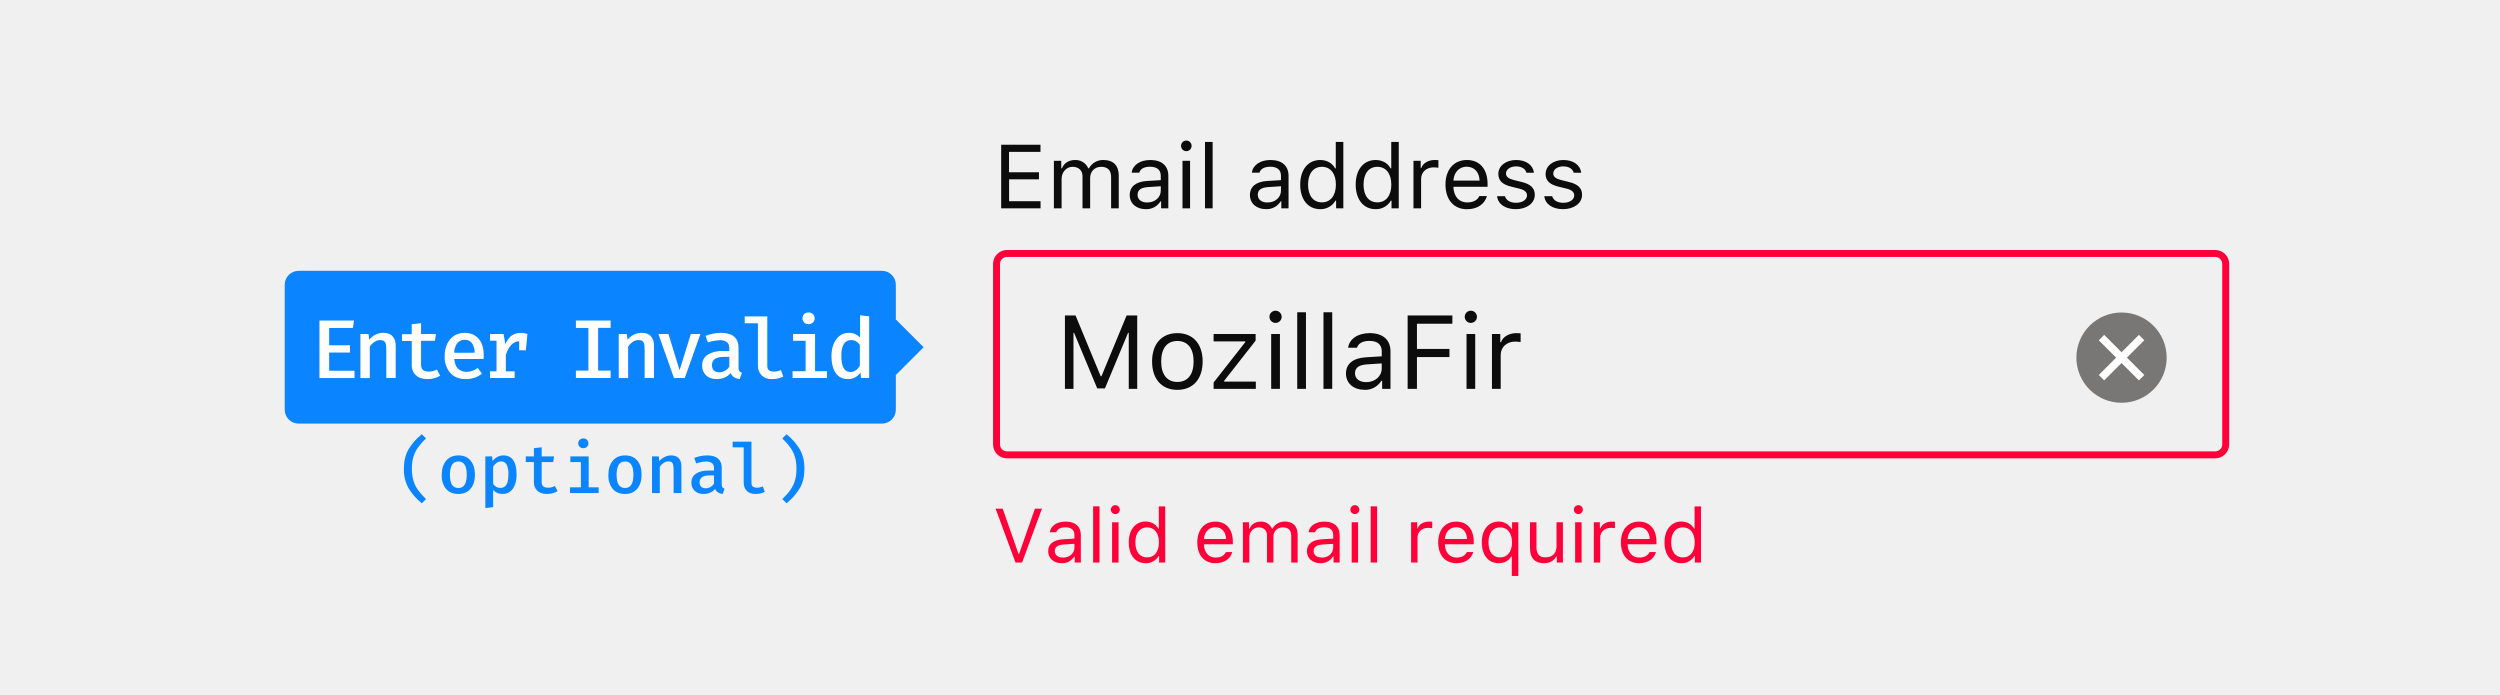
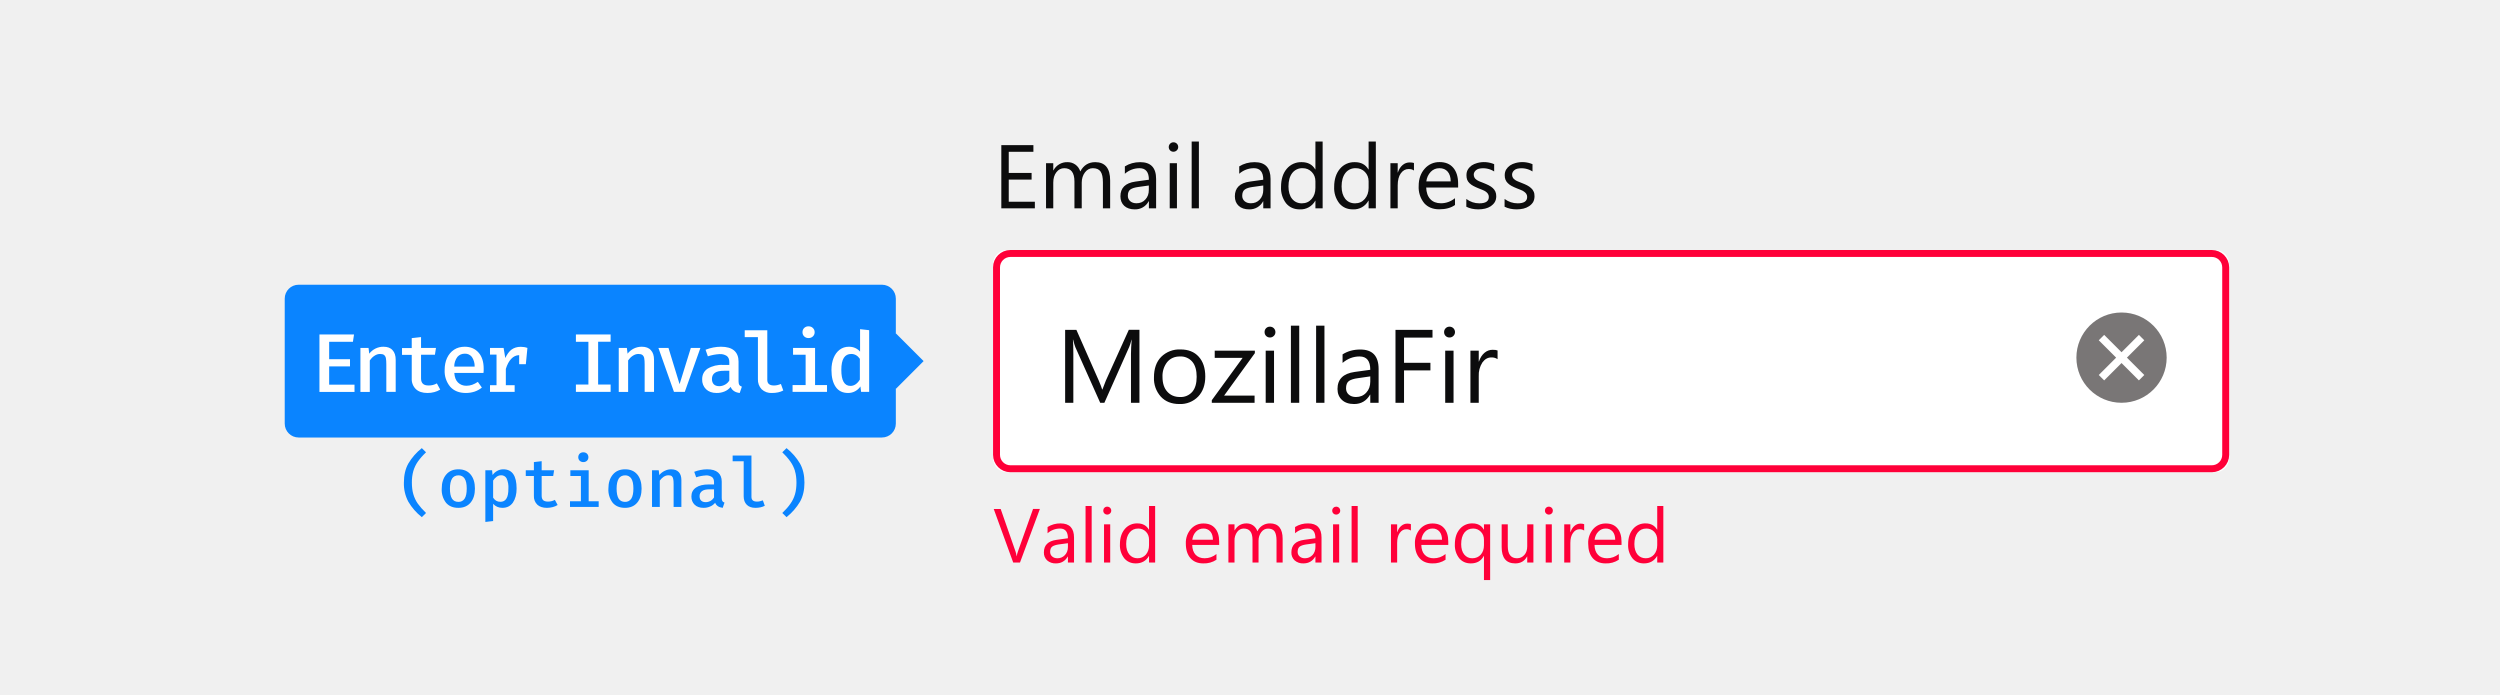
- <svg xmlns="http://www.w3.org/2000/svg" viewBox="0 0 360 100">
+ <svg xmlns="http://www.w3.org/2000/svg" xmlns:xlink="http://www.w3.org/1999/xlink" viewBox="0 0 360 100">
+   <defs>
+     <rect id="a" width="178" height="32" rx="2" />
+   </defs>
  <g fill="none" fill-rule="evenodd">
-     <g transform="translate(143 14)">
-       <g transform="translate(0 22)">
-         <path fill="#FF0039" fill-rule="nonzero" d="M2 1a1 1 0 0 0-1 1v26a1 1 0 0 0 1 1h174a1 1 0 0 0 1-1V2a1 1 0 0 0-1-1H2zm0-1h174a2 2 0 0 1 2 2v26a2 2 0 0 1-2 2H2a2 2 0 0 1-2-2V2C0 .9.9 0 2 0z" />
-         <path fill="#0C0C0D" d="M20.76 20V9.43h-1.53l-3.62 8.75h-.11l-3.62-8.75h-1.53V20h1.23v-8.07h.09l3.33 8h1.11l3.33-8h.1V20h1.22zm5.78.14c-2.25 0-3.64-1.55-3.64-4.09s1.4-4.08 3.64-4.08c2.25 0 3.64 1.54 3.64 4.08s-1.39 4.09-3.64 4.09zm0-1.14c1.5 0 2.34-1.08 2.34-2.95s-.84-2.95-2.34-2.95-2.33 1.08-2.33 2.95.84 2.95 2.33 2.95zm5.22 1h6.08v-1.05h-4.56v-.12l4.53-5.78v-.95h-6.05v1.06h4.55v.12l-4.55 5.8V20zm8.3 0h1.25v-7.9h-1.26V20zm.62-9.5a.88.88 0 0 0 0-1.76.88.88 0 0 0 0 1.76zM43.8 20h1.26V8.97h-1.26V20zm3.78 0h1.26V8.97h-1.26V20zm6.14-.97c1.3 0 2.25-.85 2.25-1.97v-.73l-2.12.14c-1.2.08-1.73.5-1.73 1.29 0 .8.68 1.27 1.6 1.27zm-.24 1.1c-1.53 0-2.66-.9-2.66-2.34 0-1.42 1.04-2.23 2.88-2.34l2.27-.14v-.72c0-.97-.6-1.5-1.78-1.5-.95 0-1.6.35-1.78.98h-1.28c.17-1.27 1.42-2.1 3.1-2.1 1.93 0 3 .98 3 2.62V20h-1.2v-1.16h-.12a2.73 2.73 0 0 1-2.43 1.3zm7.56-.13v-4.58h4.68v-1.17h-4.68v-3.63h5.1V9.43H59.7V20h1.32zm7.14 0h1.25v-7.9h-1.25V20zm.62-9.5a.88.88 0 0 0 0-1.76.88.88 0 0 0 0 1.76zm3.04 9.5h1.26v-4.9c0-1.1.87-1.91 2.07-1.91.25 0 .7.04.8.07V12a5.41 5.41 0 0 0-.62-.03c-1.05 0-1.96.54-2.2 1.3h-.11V12.1h-1.2V20z" />
+     <g transform="translate(143 20)">
+       <g transform="translate(0 16)">
+         <use fill="#FFFFFF" xlink:href="#a" />
+         <rect width="177" height="31" x=".5" y=".5" stroke="#FF0039" rx="2" />
+         <g fill="#0C0C0D" transform="translate(10 10)">
+           <path d="M11.08 12H9.86V4.95c0-.55.04-1.23.1-2.04h-.02c-.12.47-.23.81-.32 1.02L6.03 12h-.6L1.85 3.99c-.1-.24-.2-.6-.32-1.08H1.5c.04.42.06 1.1.06 2.06V12H.38V1.5H2l3.23 7.32c.24.56.4.98.48 1.26h.04c.21-.58.38-1 .5-1.29l3.3-7.3h1.53V12zm5.74.18c-1.1 0-2-.35-2.66-1.06a3.9 3.9 0 0 1-.99-2.78c0-1.26.35-2.25 1.04-2.95A3.71 3.71 0 0 1 17 4.32c1.11 0 1.99.35 2.61 1.04.63.69.95 1.64.95 2.86 0 1.2-.34 2.16-1.02 2.88a3.55 3.55 0 0 1-2.72 1.08zm.09-6.85c-.77 0-1.38.27-1.83.8a3.23 3.23 0 0 0-.68 2.16c0 .9.23 1.6.68 2.1.46.52 1.07.78 1.83.78a2.2 2.2 0 0 0 1.79-.76c.42-.5.62-1.22.62-2.15 0-.93-.2-1.66-.62-2.16a2.19 2.19 0 0 0-1.8-.77zm10.8-.49l-4.44 6.13h4.39V12H21.5v-.37l4.44-6.1h-4.02V4.5h5.78v.34zm2.16-2.24a.76.76 0 0 1-.77-.78.75.75 0 0 1 .78-.78.78.78 0 0 1 .78.78c0 .21-.07.4-.23.55a.77.77 0 0 1-.56.23zm.59 9.4h-1.2V4.5h1.2V12zm3.63 0h-1.2V.9h1.2V12zm3.63 0h-1.2V.9h1.2V12zm7.8 0h-1.2v-1.17h-.03c-.52.9-1.29 1.35-2.3 1.35-.75 0-1.34-.2-1.76-.6-.42-.4-.63-.92-.63-1.57 0-1.4.82-2.22 2.47-2.45l2.25-.31c0-1.28-.51-1.92-1.54-1.92-.9 0-1.72.31-2.45.93V5.03c.74-.47 1.59-.7 2.55-.7 1.76 0 2.64.93 2.64 2.8V12zm-1.2-3.8l-1.8.26c-.56.07-.98.21-1.27.4-.28.2-.42.56-.42 1.06 0 .37.13.67.39.9.26.23.61.35 1.04.35.6 0 1.1-.21 1.48-.63.39-.42.58-.95.58-1.59v-.74zm8.96-5.59h-4.1v3.63h3.8v1.1h-3.8V12h-1.23V1.5h5.33V2.6zm2.45-.01a.76.76 0 0 1-.78-.78c0-.23.08-.41.23-.56a.75.75 0 0 1 .55-.22.78.78 0 0 1 .79.78c0 .21-.08.4-.23.55a.77.77 0 0 1-.56.23zm.58 9.4h-1.2V4.5h1.2V12zm6.34-6.28a1.47 1.47 0 0 0-.9-.25c-.52 0-.94.25-1.29.73a3.35 3.35 0 0 0-.52 1.98V12h-1.2V4.5h1.2v1.55h.03c.18-.53.44-.94.79-1.24.35-.3.74-.44 1.18-.44.31 0 .55.03.71.1v1.25z" />
+         </g>
      </g>
-       <path fill="#0C0C0D" d="M6.84 14.97H2.31v-3.15h4.3v-1.01H2.3V7.87h4.53V6.84H1.17V16h5.67v-1.03zM8.77 16h1.1v-4.24c0-.97.69-1.74 1.58-1.74.86 0 1.43.52 1.43 1.33V16h1.1v-4.4c0-.87.63-1.58 1.58-1.58.96 0 1.44.5 1.44 1.5V16h1.1v-4.73c0-1.43-.79-2.23-2.19-2.23a2.3 2.3 0 0 0-2.1 1.2h-.1a1.98 1.98 0 0 0-1.88-1.2c-.92 0-1.6.43-1.91 1.2h-.1V9.16H8.76V16zm13.42-.84c1.12 0 1.96-.73 1.96-1.71v-.63l-1.84.12c-1.05.07-1.5.43-1.5 1.12 0 .7.59 1.1 1.38 1.1zm-.2.96c-1.33 0-2.31-.79-2.31-2.04 0-1.22.9-1.93 2.5-2.02l1.97-.12v-.62c0-.85-.53-1.31-1.55-1.31-.82 0-1.4.3-1.54.85h-1.1c.14-1.1 1.22-1.82 2.68-1.82 1.67 0 2.6.85 2.6 2.28V16H24.2v-1h-.1a2.36 2.36 0 0 1-2.11 1.12zm5.3-.12h1.08V9.16h-1.09V16zm.54-8.23c.42 0 .76-.35.76-.76a.76.76 0 0 0-.76-.77.76.76 0 0 0-.76.77c0 .41.34.76.76.76zM30.52 16h1.1V6.44h-1.1V16zm8.99-.84c1.12 0 1.95-.73 1.95-1.71v-.63l-1.84.12c-1.04.07-1.5.43-1.5 1.12 0 .7.6 1.1 1.39 1.1zm-.2.96c-1.33 0-2.32-.79-2.32-2.04 0-1.22.9-1.93 2.5-2.02l1.97-.12v-.62c0-.85-.52-1.31-1.55-1.31-.81 0-1.39.3-1.54.85h-1.1c.14-1.1 1.22-1.82 2.68-1.82 1.67 0 2.6.85 2.6 2.28V16h-1.04v-1h-.1a2.36 2.36 0 0 1-2.1 1.12zm7.8 0c-1.76 0-2.88-1.39-2.88-3.54 0-2.15 1.14-3.54 2.88-3.54.95 0 1.75.45 2.14 1.2h.1v-3.8h1.09V16H49.4v-1.1h-.1a2.45 2.45 0 0 1-2.2 1.22zm.25-6.1c-1.24 0-2 .97-2 2.56 0 1.6.75 2.56 2 2.56 1.24 0 2.01-.98 2.01-2.56 0-1.57-.77-2.56-2.01-2.56zm7.73 6.1c-1.75 0-2.87-1.39-2.87-3.54 0-2.15 1.13-3.54 2.87-3.54.95 0 1.76.45 2.15 1.2h.1v-3.8h1.08V16h-1.04v-1.1h-.1a2.45 2.45 0 0 1-2.19 1.22zm.26-6.1c-1.25 0-2 .97-2 2.56 0 1.6.74 2.56 2 2.56 1.24 0 2-.98 2-2.56 0-1.57-.77-2.56-2-2.56zm5.2 5.98h1.09v-4.24c0-.97.75-1.66 1.8-1.66.2 0 .6.03.69.06v-1.1a4.69 4.69 0 0 0-.55-.02c-.9 0-1.69.47-1.9 1.13h-.1V9.16h-1.04V16zm7.67-6c-1.09 0-1.85.8-1.93 2.01h3.77c-.03-1.2-.75-2-1.84-2zm1.8 4.23h1.1c-.33 1.17-1.38 1.9-2.88 1.9-1.9 0-3.09-1.38-3.09-3.55 0-2.15 1.2-3.54 3.09-3.54 1.84 0 2.97 1.31 2.97 3.44v.42h-4.92v.05c.06 1.35.81 2.2 1.97 2.2.89 0 1.48-.32 1.77-.92zm2.74-3.2c0 .99.59 1.54 1.87 1.85l1.17.29c.73.18 1.09.5 1.09.96 0 .63-.66 1.07-1.58 1.07-.88 0-1.42-.37-1.6-.95h-1.13c.12 1.14 1.17 1.87 2.7 1.87 1.55 0 2.73-.84 2.73-2.07 0-.98-.62-1.54-1.9-1.85l-1.06-.26c-.8-.2-1.19-.48-1.19-.95 0-.61.64-1.03 1.45-1.03.82 0 1.36.37 1.5.91h1.08c-.14-1.12-1.14-1.83-2.58-1.83-1.45 0-2.55.85-2.55 1.99zm6.8 0c0 .99.6 1.54 1.87 1.85l1.18.29c.73.18 1.08.5 1.08.96 0 .63-.66 1.07-1.58 1.07-.87 0-1.42-.37-1.6-.95h-1.13c.12 1.14 1.17 1.87 2.7 1.87 1.55 0 2.74-.84 2.74-2.07 0-.98-.62-1.54-1.91-1.85l-1.06-.26c-.8-.2-1.18-.48-1.18-.95 0-.61.63-1.03 1.44-1.03.83 0 1.36.37 1.5.91h1.09c-.15-1.12-1.15-1.83-2.58-1.83-1.45 0-2.55.85-2.55 1.99z" />
-       <path fill="#FF0039" d="M4.18 67l2.86-7.75H6.03l-2.28 6.5h-.09l-2.27-6.5H.37L3.23 67h.95zm5.89-.7c.95 0 1.65-.63 1.65-1.46v-.53l-1.56.1c-.88.06-1.27.37-1.27.95 0 .59.5.93 1.18.93zm-.18.8c-1.12 0-1.95-.66-1.95-1.72 0-1.04.76-1.63 2.1-1.72l1.68-.1v-.52c0-.72-.45-1.11-1.31-1.11-.7 0-1.18.26-1.3.72h-.94c.12-.93 1.04-1.54 2.27-1.54 1.41 0 2.2.72 2.2 1.93V67h-.88v-.85h-.08a2 2 0 0 1-1.79.95zm4.52-.1h.92v-8.09h-.92V67zm2.73 0h.93v-5.79h-.93V67zm.47-6.97c.35 0 .64-.29.64-.64a.65.65 0 0 0-.64-.65.65.65 0 0 0-.65.65c0 .35.3.64.65.64zm4.36 7.07c-1.48 0-2.43-1.17-2.43-3 0-1.81.96-3 2.43-3 .8 0 1.5.39 1.82 1.02h.08v-3.2h.92V67h-.88v-.92h-.08a2.07 2.07 0 0 1-1.86 1.02zm.22-5.16c-1.05 0-1.7.82-1.7 2.16 0 1.36.64 2.17 1.7 2.17 1.05 0 1.7-.83 1.7-2.17 0-1.32-.65-2.16-1.7-2.16zm9.81-.02c-.92 0-1.57.68-1.64 1.7h3.2c-.03-1.02-.64-1.7-1.56-1.7zm1.53 3.58h.92c-.28 1-1.17 1.6-2.44 1.6-1.6 0-2.6-1.16-2.6-2.99 0-1.82 1.01-3 2.6-3 1.56 0 2.52 1.11 2.52 2.9v.36h-4.17v.05c.05 1.14.69 1.87 1.67 1.87.75 0 1.25-.28 1.5-.79zm2.45 1.5h.92v-3.59c0-.81.58-1.47 1.34-1.47.73 0 1.21.44 1.21 1.13V67h.92v-3.72c0-.74.54-1.34 1.35-1.34s1.22.42 1.22 1.27V67h.92v-4c0-1.22-.66-1.9-1.84-1.9-.8 0-1.46.41-1.77 1.02h-.09a1.67 1.67 0 0 0-1.6-1.01c-.77 0-1.35.37-1.62 1.01h-.08v-.91h-.88V67zm11.35-.7c.95 0 1.65-.63 1.65-1.46v-.53l-1.55.1c-.88.06-1.27.37-1.27.95 0 .59.5.93 1.17.93zm-.17.8c-1.12 0-1.96-.66-1.96-1.72 0-1.04.77-1.63 2.11-1.72l1.67-.1v-.52c0-.72-.44-1.11-1.3-1.11-.7 0-1.18.26-1.31.72h-.94c.13-.93 1.04-1.54 2.28-1.54 1.4 0 2.2.72 2.2 1.93V67h-.88v-.85h-.09a2 2 0 0 1-1.78.95zm4.48-.1h.92v-5.79h-.92V67zm.46-6.97c.35 0 .64-.29.64-.64a.65.65 0 0 0-.64-.65.65.65 0 0 0-.64.65c0 .35.29.64.64.64zM54.38 67h.92v-8.09h-.92V67zm5.82 0h.92v-3.59c0-.81.64-1.4 1.52-1.4.19 0 .52.03.6.05v-.93a3.97 3.97 0 0 0-.47-.02c-.77 0-1.43.4-1.6.96h-.09v-.86h-.88V67zm6.5-5.08c-.93 0-1.57.68-1.64 1.7h3.19c-.02-1.02-.63-1.7-1.55-1.7zm1.52 3.58h.93c-.28 1-1.17 1.6-2.44 1.6-1.6 0-2.61-1.16-2.61-2.99 0-1.82 1.02-3 2.6-3 1.57 0 2.52 1.11 2.52 2.9v.36h-4.16v.05c.05 1.14.69 1.87 1.67 1.87.75 0 1.25-.28 1.5-.79zm4.59-4.4c.78 0 1.5.43 1.85 1.08h.08v-.97h.9v7.72h-.94v-2.8h-.08c-.38.63-1 .97-1.81.97-1.48 0-2.43-1.17-2.43-3 0-1.81.96-3 2.43-3zm.2 5.17c1.06 0 1.72-.83 1.72-2.17 0-1.32-.66-2.16-1.71-2.16-1.05 0-1.68.81-1.68 2.16 0 1.36.62 2.17 1.67 2.17zm9.05-5.06h-.92v3.43c0 1.01-.56 1.62-1.58 1.62-.93 0-1.31-.48-1.31-1.53v-3.52h-.93v3.75c0 1.37.68 2.14 1.98 2.14.89 0 1.5-.36 1.8-1h.08v.9h.88v-5.79zM83.82 67h.93v-5.79h-.93V67zm.46-6.97c.36 0 .65-.29.65-.64a.65.65 0 0 0-.65-.65.65.65 0 0 0-.64.65c0 .35.29.64.64.64zM86.51 67h.92v-3.59c0-.81.64-1.4 1.52-1.4.18 0 .52.03.6.05v-.93a3.97 3.97 0 0 0-.47-.02c-.77 0-1.43.4-1.6.96h-.1v-.86h-.87V67zm6.5-5.08c-.93 0-1.57.68-1.64 1.7h3.19c-.02-1.02-.64-1.7-1.55-1.7zm1.52 3.58h.93c-.28 1-1.18 1.6-2.44 1.6-1.6 0-2.61-1.16-2.61-2.99 0-1.82 1.02-3 2.6-3 1.57 0 2.52 1.11 2.52 2.9v.36h-4.16v.05c.05 1.14.69 1.87 1.67 1.87.74 0 1.25-.28 1.5-.79zm4.6 1.6c-1.49 0-2.44-1.17-2.44-3 0-1.81.96-3 2.43-3 .8 0 1.5.39 1.82 1.02h.08v-3.2h.92V67h-.88v-.92h-.08a2.07 2.07 0 0 1-1.86 1.02zm.2-5.16c-1.04 0-1.68.82-1.68 2.16 0 1.36.63 2.17 1.69 2.17 1.05 0 1.7-.83 1.7-2.17 0-1.32-.65-2.16-1.7-2.16z" />
-       <g transform="translate(156 31)">
+       <path fill="#0C0C0D" d="M6.02 10H1.19V.9h4.62v.96H2.26V4.9h3.29v.96H2.26v3.19h3.76V10zm10.84 0h-1.04V6.27c0-.72-.11-1.24-.33-1.56-.23-.33-.6-.49-1.13-.49-.44 0-.82.2-1.13.61-.3.4-.46.9-.46 1.46V10h-1.05V6.14c0-1.28-.49-1.92-1.47-1.92-.46 0-.84.2-1.13.58-.3.38-.45.88-.45 1.5V10H7.63V3.5h1.04v1.03h.03a2.2 2.2 0 0 1 2.01-1.18 1.88 1.88 0 0 1 1.85 1.34c.48-.9 1.2-1.34 2.15-1.34 1.43 0 2.15.88 2.15 2.64V10zm6.62 0h-1.04V8.98h-.03a2.18 2.18 0 0 1-2 1.17c-.64 0-1.15-.17-1.52-.51-.36-.34-.55-.8-.55-1.37 0-1.21.72-1.92 2.15-2.12l1.95-.27c0-1.1-.45-1.66-1.34-1.66a3.2 3.2 0 0 0-2.12.8V3.96c.64-.4 1.37-.61 2.2-.61 1.54 0 2.3.8 2.3 2.42V10zm-1.04-3.29l-1.57.22c-.48.07-.85.18-1.1.36-.24.17-.36.47-.36.9a1 1 0 0 0 .34.78c.23.2.53.3.9.3.52 0 .95-.17 1.28-.54.34-.36.5-.82.5-1.37V6.7zm3.53-4.86a.66.66 0 0 1-.67-.67c0-.2.07-.36.2-.49s.29-.2.47-.2a.67.67 0 0 1 .69.69c0 .18-.07.34-.2.47-.13.13-.3.2-.49.2zm.51 8.15h-1.04V3.5h1.04V10zm3.15 0H28.6V.38h1.04V10zm10.32 0h-1.04V8.98h-.02a2.18 2.18 0 0 1-2 1.17c-.65 0-1.16-.17-1.52-.51-.37-.34-.55-.8-.55-1.37 0-1.21.71-1.92 2.14-2.12l1.95-.27c0-1.1-.45-1.66-1.34-1.66a3.2 3.2 0 0 0-2.12.8V3.96c.64-.4 1.38-.61 2.21-.61 1.53 0 2.3.8 2.3 2.42V10zm-1.04-3.29l-1.57.22c-.48.07-.84.18-1.09.36-.24.17-.37.47-.37.9a1 1 0 0 0 .34.78c.23.2.53.3.9.3.52 0 .95-.17 1.29-.54.33-.36.5-.82.5-1.37V6.7zM47.46 10h-1.04V8.9h-.02a2.4 2.4 0 0 1-2.24 1.25c-.82 0-1.47-.29-1.96-.87a3.58 3.58 0 0 1-.73-2.38c0-1.07.27-1.93.81-2.58a2.68 2.68 0 0 1 2.17-.97c.89 0 1.54.35 1.95 1.05h.02V.38h1.04V10zm-1.04-2.94V6.1c0-.52-.17-.97-.52-1.33a1.75 1.75 0 0 0-1.32-.55 1.8 1.8 0 0 0-1.5.7c-.36.47-.54 1.11-.54 1.93 0 .75.17 1.34.52 1.78.35.43.82.65 1.4.65.59 0 1.06-.21 1.42-.63.36-.42.54-.95.54-1.59zm8.7 2.94h-1.04V8.9h-.03a2.4 2.4 0 0 1-2.23 1.25c-.82 0-1.47-.29-1.96-.87a3.58 3.58 0 0 1-.74-2.38c0-1.07.28-1.93.82-2.58a2.68 2.68 0 0 1 2.16-.97c.9 0 1.54.35 1.95 1.05h.03V.38h1.04V10zm-1.04-2.94V6.1c0-.52-.18-.97-.52-1.33a1.75 1.75 0 0 0-1.33-.55 1.8 1.8 0 0 0-1.5.7c-.36.47-.54 1.11-.54 1.93 0 .75.18 1.34.52 1.78.35.43.82.65 1.41.65.58 0 1.05-.21 1.41-.63.36-.42.55-.95.55-1.59zm6.53-2.5c-.18-.15-.44-.22-.78-.22-.45 0-.82.21-1.12.63-.3.42-.44 1-.44 1.72V10h-1.05V3.5h1.05v1.34h.02c.15-.46.38-.81.68-1.07.3-.26.65-.38 1.02-.38.27 0 .48.03.62.08v1.08zM66.97 7h-4.6c.03.72.22 1.28.6 1.68.36.39.88.59 1.53.59.73 0 1.4-.24 2.02-.73v.98c-.57.41-1.33.62-2.27.62-.92 0-1.64-.3-2.16-.88a3.62 3.62 0 0 1-.8-2.5c0-1 .3-1.83.87-2.47a2.76 2.76 0 0 1 2.14-.95c.85 0 1.5.27 1.97.82.47.55.7 1.32.7 2.3V7zm-1.07-.88c0-.6-.15-1.07-.43-1.4-.29-.34-.69-.5-1.2-.5-.48 0-.9.17-1.24.52a2.4 2.4 0 0 0-.64 1.38h3.51zm2.25 3.64V8.65c.57.42 1.19.63 1.87.63.92 0 1.37-.3 1.37-.92a.8.8 0 0 0-.12-.44 1.17 1.17 0 0 0-.31-.32c-.14-.1-.3-.18-.47-.25a30.3 30.3 0 0 0-.58-.23 7.48 7.48 0 0 1-.76-.35 2.3 2.3 0 0 1-.55-.4 1.46 1.46 0 0 1-.33-.49c-.07-.19-.1-.4-.1-.65 0-.3.06-.58.2-.81.14-.24.33-.43.56-.6.23-.15.5-.27.8-.35a3.73 3.73 0 0 1 2.43.17v1.05a2.94 2.94 0 0 0-2.18-.4c-.15.04-.29.1-.4.19a.87.87 0 0 0-.26.29.76.76 0 0 0-.1.37c0 .17.04.3.1.42.06.12.15.22.27.3.12.1.26.18.43.25l.58.23c.29.11.54.23.77.34.23.12.43.25.59.4.16.14.28.31.37.5.09.2.13.42.13.68 0 .32-.07.6-.21.84-.15.24-.34.43-.57.59a2.6 2.6 0 0 1-.82.35c-.31.07-.63.11-.97.11-.67 0-1.25-.13-1.74-.38zm5.51 0V8.65c.57.42 1.2.63 1.88.63.91 0 1.37-.3 1.37-.92a.8.8 0 0 0-.12-.44 1.17 1.17 0 0 0-.32-.32c-.13-.1-.29-.18-.47-.25a30.3 30.3 0 0 0-.58-.23 7.48 7.48 0 0 1-.76-.35 2.3 2.3 0 0 1-.54-.4 1.46 1.46 0 0 1-.33-.49c-.08-.19-.11-.4-.11-.65 0-.3.07-.58.2-.81.15-.24.33-.43.57-.6.23-.15.5-.27.8-.35a3.73 3.73 0 0 1 2.43.17v1.05a2.94 2.94 0 0 0-2.18-.4c-.16.04-.3.1-.4.19a.87.87 0 0 0-.26.29.76.76 0 0 0-.1.37c0 .17.03.3.1.42.06.12.15.22.27.3.11.1.26.18.43.25l.57.23c.3.11.55.23.78.34.23.12.42.25.58.4.16.14.29.31.37.5.1.2.13.42.13.68 0 .32-.07.6-.2.84-.15.24-.34.43-.58.59a2.6 2.6 0 0 1-.81.35c-.31.07-.64.11-.98.11-.66 0-1.24-.13-1.74-.38z" />
+       <path fill="#FF0039" d="M6.74 53.3L3.88 61H2.9l-2.8-7.7H1.1l2.13 6.1c.07.2.12.43.16.69h.02c.03-.22.09-.45.18-.7l2.17-6.1h.98zm4.92 7.7h-.88v-.86h-.02c-.38.66-.95.99-1.7.99a1.8 1.8 0 0 1-1.28-.44 1.5 1.5 0 0 1-.46-1.15c0-1.03.6-1.63 1.81-1.8l1.65-.23c0-.93-.38-1.4-1.13-1.4a2.7 2.7 0 0 0-1.8.68v-.9a3.4 3.4 0 0 1 1.87-.52c1.3 0 1.94.69 1.94 2.05V61zm-.88-2.78l-1.33.18c-.4.06-.71.16-.92.3-.2.15-.31.4-.31.77 0 .27.1.5.29.66.19.17.44.26.76.26.44 0 .8-.16 1.08-.46.29-.3.43-.7.43-1.16v-.55zM14.2 61h-.88v-8.14h.88V61zm2.24-6.9a.56.56 0 0 1-.57-.57c0-.16.05-.3.16-.4.11-.12.25-.17.4-.17a.57.57 0 0 1 .59.57c0 .16-.06.3-.17.4a.56.56 0 0 1-.41.17zm.43 6.9h-.89v-5.5h.89V61zm6.47 0h-.88v-.93h-.02c-.4.7-1.04 1.06-1.89 1.06-.7 0-1.24-.25-1.66-.74a3.03 3.03 0 0 1-.62-2.01c0-.91.23-1.64.69-2.19a2.27 2.27 0 0 1 1.83-.82c.76 0 1.3.3 1.65.9h.02v-3.41h.88V61zm-.88-2.49v-.8c0-.45-.14-.83-.44-1.14-.3-.3-.66-.46-1.12-.46-.53 0-.96.2-1.26.6-.31.39-.47.93-.47 1.63 0 .63.15 1.13.45 1.5.3.36.69.55 1.19.55.49 0 .89-.18 1.2-.53.3-.36.45-.8.45-1.35zm10.1-.04h-3.88c.01.61.18 1.09.49 1.42.32.33.75.5 1.3.5.62 0 1.19-.2 1.7-.61v.82a3.2 3.2 0 0 1-1.9.53c-.79 0-1.4-.25-1.84-.75-.44-.5-.67-1.2-.67-2.1a3 3 0 0 1 .73-2.1c.49-.54 1.09-.8 1.8-.8.73 0 1.28.22 1.68.69.4.46.59 1.11.59 1.94v.46zm-.9-.75c0-.5-.13-.9-.37-1.18a1.25 1.25 0 0 0-1-.43c-.42 0-.78.15-1.07.45-.29.3-.46.68-.53 1.16h2.97zM41.7 61h-.88v-3.16c0-.6-.1-1.05-.28-1.32-.19-.27-.5-.4-.95-.4-.38 0-.7.16-.96.5-.26.35-.4.76-.4 1.24V61h-.87v-3.27c0-1.08-.42-1.62-1.26-1.62-.38 0-.7.16-.95.49a2 2 0 0 0-.38 1.26V61h-.88v-5.5h.88v.87h.02c.4-.67.96-1 1.71-1a1.6 1.6 0 0 1 1.56 1.14 1.96 1.96 0 0 1 1.83-1.14c1.2 0 1.81.75 1.81 2.24V61zm5.6 0h-.88v-.86h-.02c-.38.66-.95.99-1.7.99a1.8 1.8 0 0 1-1.28-.44 1.5 1.5 0 0 1-.46-1.15c0-1.03.6-1.63 1.81-1.8l1.65-.23c0-.93-.38-1.4-1.13-1.4a2.7 2.7 0 0 0-1.8.68v-.9a3.4 3.4 0 0 1 1.87-.52c1.3 0 1.94.69 1.94 2.05V61zm-.88-2.78l-1.32.18c-.41.06-.72.16-.93.3-.2.15-.31.4-.31.77 0 .27.1.5.29.66.19.17.44.26.76.26.44 0 .8-.16 1.09-.46.28-.3.42-.7.42-1.16v-.55zm3-4.12a.56.56 0 0 1-.58-.57c0-.16.06-.3.17-.4.11-.12.25-.17.4-.17a.57.57 0 0 1 .58.57c0 .16-.05.3-.17.4a.56.56 0 0 1-.4.17zm.42 6.9h-.88v-5.5h.88V61zm2.67 0h-.88v-8.14h.88V61zm7.66-4.6a1.08 1.08 0 0 0-.66-.19c-.38 0-.7.18-.95.54-.25.35-.37.83-.37 1.45V61h-.89v-5.5h.89v1.13h.02c.12-.38.31-.69.57-.9.26-.22.55-.33.87-.33.23 0 .4.03.52.08v.91zm5.38 2.07h-3.88c.01.61.17 1.09.49 1.42.31.33.75.5 1.3.5.62 0 1.19-.2 1.7-.61v.82a3.2 3.2 0 0 1-1.91.53c-.78 0-1.39-.25-1.83-.75-.45-.5-.67-1.2-.67-2.1a3 3 0 0 1 .73-2.1c.49-.54 1.09-.8 1.8-.8.73 0 1.28.22 1.68.69.4.46.59 1.11.59 1.94v.46zm-.9-.75c0-.5-.13-.9-.37-1.18a1.25 1.25 0 0 0-1-.43c-.42 0-.78.15-1.07.45-.29.3-.47.68-.53 1.16h2.97zm6.93 5.81h-.89v-3.48h-.02c-.38.72-1 1.08-1.88 1.08-.69 0-1.24-.25-1.66-.74a3.01 3.01 0 0 1-.63-2.01c0-.91.23-1.64.7-2.19a2.29 2.29 0 0 1 1.84-.82c.75 0 1.3.3 1.63.9h.02v-.77h.89v8.03zm-.89-5v-.8c0-.46-.14-.84-.44-1.15-.3-.31-.67-.47-1.12-.47-.53 0-.95.2-1.26.59-.3.4-.46.94-.46 1.66 0 .63.15 1.13.44 1.49.3.36.68.54 1.15.54.52 0 .93-.18 1.24-.53.3-.35.45-.8.45-1.34zM77.81 61h-.89v-.87h-.02c-.36.67-.93 1-1.7 1-1.3 0-1.96-.78-1.96-2.34V55.5h.88v3.15c0 1.16.44 1.74 1.33 1.74.43 0 .78-.16 1.06-.48.28-.31.41-.73.41-1.24V55.5h.89V61zm2.22-6.9a.56.56 0 0 1-.56-.57c0-.16.05-.3.16-.4.11-.12.25-.17.4-.17a.57.57 0 0 1 .58.57c0 .16-.05.3-.16.4a.56.56 0 0 1-.42.17zm.43 6.9h-.88v-5.5h.88V61zm4.66-4.6a1.08 1.08 0 0 0-.67-.19c-.38 0-.69.18-.94.54-.26.35-.38.83-.38 1.45V61h-.88v-5.5h.88v1.13h.02c.13-.38.32-.69.57-.9.26-.22.55-.33.87-.33.23 0 .4.03.53.08v.91zm5.37 2.07h-3.88c.01.61.18 1.09.5 1.42.3.33.74.5 1.3.5.61 0 1.18-.2 1.7-.61v.82a3.2 3.2 0 0 1-1.92.53c-.77 0-1.38-.25-1.83-.75-.44-.5-.66-1.2-.66-2.1a3 3 0 0 1 .72-2.1c.49-.54 1.1-.8 1.81-.8.72 0 1.28.22 1.67.69.4.46.6 1.11.6 1.94v.46zm-.9-.75c0-.5-.13-.9-.37-1.18a1.25 1.25 0 0 0-1-.43c-.42 0-.77.15-1.06.45-.3.3-.47.68-.54 1.16h2.97zM96.52 61h-.88v-.93h-.02c-.41.7-1.04 1.06-1.9 1.06-.69 0-1.24-.25-1.65-.74a3.03 3.03 0 0 1-.62-2.01c0-.91.23-1.64.69-2.19a2.27 2.27 0 0 1 1.83-.82c.75 0 1.3.3 1.65.9h.02v-3.41h.88V61zm-.88-2.49v-.8c0-.45-.15-.83-.44-1.14-.3-.3-.67-.46-1.12-.46-.54 0-.96.2-1.27.6-.3.39-.46.93-.46 1.63 0 .63.15 1.13.44 1.5.3.36.7.55 1.2.55.48 0 .88-.18 1.19-.53.3-.36.46-.8.46-1.35z" />
+       <g transform="translate(156 25)">
        <circle cx="6.5" cy="6.5" r="6.5" fill="#797676" />
-         <g fill="#FFFFFF" fill-rule="nonzero" transform="translate(4 4)">
-           <polygon points="5 -.778 -.778 5 0 5.778 5.778 0" />
-           <polygon points="5.778 5 0 -.778 -.778 0 5 5.778" />
+         <g stroke="#FFFFFF" stroke-linecap="square" stroke-width="1.1" transform="translate(4 4)">
+           <path d="M5 0L0 5m5 0L0 0" />
        </g>
      </g>
    </g>
-     <g transform="translate(41 39)">
+     <g transform="translate(41 41)">
      <rect width="88" height="22" fill="#0A84FF" rx="2" />
      <polygon fill="#0A84FF" points="84 11 88 7 92 11 88 15" />
      <path fill="#FFFFFF" d="M6.4 10.72h3v1.04h-3v2.63h3.65v1.05H5V7.16h4.98l-.16 1.06H6.4v2.5zM10.9 9.1h1.17l.1.83a2.55 2.55 0 0 1 2.05-1c.58 0 1.02.16 1.31.5.3.32.45.78.45 1.38v4.62h-1.35V11.5c0-.4-.02-.7-.06-.91a.77.77 0 0 0-.26-.47c-.13-.1-.32-.15-.58-.15-.28 0-.56.09-.82.27-.26.17-.48.4-.66.66v4.54H10.9V9.11zm10.65 6.36c-.32.09-.65.13-1 .13-.72 0-1.28-.19-1.67-.56a2 2 0 0 1-.59-1.52V10.1h-1.4v-.98h1.4V7.69l1.34-.15V9.1h2.15l-.15.98h-2v3.42c0 .35.1.6.27.76.17.17.45.25.84.25.42 0 .81-.1 1.17-.3l.48.89a3.1 3.1 0 0 1-.84.36zm3.4-1.38c.32.31.72.47 1.2.47.3 0 .57-.05.84-.14.27-.1.54-.23.82-.42l.58.82c-.3.25-.64.44-1.04.58-.4.13-.82.2-1.26.2-.97 0-1.72-.3-2.26-.9a3.5 3.5 0 0 1-.8-2.42c0-.64.11-1.2.34-1.71.24-.51.57-.91 1.01-1.2.44-.29.95-.43 1.54-.43.84 0 1.5.28 2 .85.49.56.73 1.33.73 2.32 0 .24 0 .44-.03.6h-4.2c.04.61.22 1.08.53 1.38zm-.08-3.69a2.3 2.3 0 0 0-.46 1.4h2.94a2.38 2.38 0 0 0-.39-1.38 1.21 1.21 0 0 0-1.03-.48c-.43 0-.78.15-1.06.46zm10.08-1.3l-.23 2.35h-.96v-1.3c-.44.01-.82.19-1.14.53-.33.34-.59.83-.78 1.45v2.35h1.27v.96h-3.55v-.96h.94v-4.41h-.94V9.1h1.96l.24 1.46c.25-.54.55-.95.9-1.22.36-.26.8-.4 1.33-.4.33 0 .65.05.96.16zm11.98-.88h-1.8v6.16h1.8v1.06h-5v-1.06h1.8V8.22h-1.8V7.16h5v1.06zm1.17.89h1.17l.1.83a2.55 2.55 0 0 1 2.05-1c.58 0 1.02.16 1.31.5.3.32.45.78.45 1.38v4.62h-1.35V11.5c0-.4-.02-.7-.06-.91a.77.77 0 0 0-.26-.47c-.13-.1-.32-.15-.58-.15-.28 0-.56.09-.82.27-.26.17-.48.4-.66.66v4.54H48.1V9.11zm9.51 6.33h-1.56l-2.24-6.33h1.45l1.6 5.22 1.62-5.22h1.38l-2.25 6.33zm7.85-1.01c.07.12.2.2.37.26l-.31.91c-.67-.08-1.1-.37-1.31-.88-.23.3-.52.51-.87.66a2.9 2.9 0 0 1-1.15.22c-.64 0-1.14-.18-1.52-.54a1.89 1.89 0 0 1-.56-1.43c0-.66.26-1.17.78-1.53a3.9 3.9 0 0 1 2.23-.54h.9v-.41c0-.4-.12-.7-.36-.88a1.7 1.7 0 0 0-1.05-.27 6.53 6.53 0 0 0-1.68.32l-.33-.95c.76-.29 1.5-.43 2.22-.43.84 0 1.47.18 1.9.55.42.37.63.9.63 1.57v2.84c0 .24.04.41.1.53zm-2.06-.03c.26-.14.47-.34.62-.6v-1.4h-.75c-.6 0-1.05.1-1.33.3-.28.2-.42.5-.42.88 0 .34.1.6.27.77.18.18.45.27.8.27.28 0 .55-.08.81-.22zm6.09-.68c0 .53.32.8.96.8.32 0 .65-.07 1-.22l.34.94c-.44.24-.98.36-1.63.36a2 2 0 0 1-1.48-.53 1.99 1.99 0 0 1-.54-1.47V7.55h-1.9v-.99h3.25v7.16zm6.57-7.47c.17.16.25.36.25.6a.8.8 0 0 1-.25.6.86.86 0 0 1-.63.24.86.86 0 0 1-.63-.24.81.81 0 0 1-.24-.6c0-.25.08-.45.24-.61a.86.86 0 0 1 .63-.24c.26 0 .47.08.63.25zm.3 8.21h1.73v.98h-4.96v-.98h1.88v-4.37H73.2v-.98h3.17v5.35zm7.8-7.9v8.88H83l-.1-.78a2.12 2.12 0 0 1-1.77.94c-.8 0-1.4-.3-1.8-.89-.4-.59-.6-1.4-.6-2.43 0-.65.11-1.23.31-1.73s.5-.9.87-1.18c.38-.29.82-.43 1.34-.43.64 0 1.18.23 1.6.7V6.4l1.34.15zm-3.65 3.98c-.24.38-.36.96-.36 1.74 0 1.53.44 2.3 1.32 2.3.52 0 .98-.3 1.35-.91v-2.99c-.33-.47-.74-.7-1.25-.7-.46 0-.81.18-1.06.56z" />
    </g>
-     <path fill="#0A84FF" d="M59.52 69.17c.14.48.35.93.64 1.35.3.42.69.87 1.19 1.35l-.61.6a8.1 8.1 0 0 1-1.94-2.22 5.54 5.54 0 0 1-.64-2.75c0-1.07.21-1.98.64-2.75a8.1 8.1 0 0 1 1.94-2.22l.61.6c-.5.47-.88.92-1.18 1.34-.29.41-.5.86-.65 1.35a5.96 5.96 0 0 0-.21 1.68c0 .63.07 1.19.21 1.67zm8.25-2.84c.41.5.62 1.17.62 2.02 0 .85-.21 1.53-.63 2.03-.42.5-1 .75-1.76.75s-1.35-.24-1.77-.73a3.04 3.04 0 0 1-.62-2.04c0-.84.21-1.51.64-2.02.42-.5 1-.76 1.76-.76s1.35.25 1.76.75zm-2.67.59c-.2.31-.31.8-.31 1.44 0 .65.1 1.13.3 1.45.2.3.5.46.91.46a1 1 0 0 0 .91-.47c.2-.31.3-.8.3-1.45 0-.65-.1-1.12-.3-1.43a1 1 0 0 0-.9-.47c-.4 0-.71.16-.92.47zm9.29 1.43c0 .83-.18 1.5-.53 2.02-.35.5-.86.76-1.51.76-.55 0-1-.2-1.34-.58v2.48l-1.12.13v-7.44h.97l.07.68c.2-.27.43-.47.7-.61.26-.14.54-.21.84-.21 1.28 0 1.92.92 1.92 2.77zm-2.87-1.7c-.2.14-.36.32-.51.55v2.47c.26.4.6.59 1.04.59.39 0 .68-.15.87-.46.2-.3.29-.79.29-1.44a3.1 3.1 0 0 0-.26-1.47.85.85 0 0 0-.79-.45c-.23 0-.45.07-.64.21zm8.08 4.37c-.27.07-.55.11-.84.11-.6 0-1.06-.15-1.39-.46a1.66 1.66 0 0 1-.49-1.27v-2.86h-1.17v-.82h1.17v-1.18l1.12-.13v1.31h1.79l-.13.82H78v2.85c0 .29.07.5.22.64.15.13.38.2.7.2.35 0 .68-.08.98-.25l.4.74c-.2.13-.43.23-.7.3zm4.93-7.68c.13.13.2.3.2.5s-.07.37-.2.5a.72.72 0 0 1-.53.2.72.72 0 0 1-.53-.2.68.68 0 0 1-.2-.5c0-.2.07-.38.2-.51.14-.13.32-.2.53-.2.21 0 .39.07.53.2zm.24 6.84h1.44V71h-4.13v-.82h1.57v-3.64h-1.52v-.82h2.64v4.46zm7-3.86c.41.5.62 1.18.62 2.03 0 .85-.21 1.53-.63 2.03-.42.5-1 .75-1.76.75s-1.35-.24-1.77-.73a3.04 3.04 0 0 1-.62-2.04c0-.84.21-1.51.64-2.02.42-.5 1-.76 1.76-.76s1.35.25 1.76.75zm-2.67.6c-.2.31-.31.8-.31 1.44 0 .65.1 1.13.3 1.45.2.3.5.46.91.46a1 1 0 0 0 .91-.47c.2-.31.3-.8.3-1.45 0-.65-.1-1.12-.3-1.43a1 1 0 0 0-.9-.47c-.4 0-.71.16-.92.47zm4.79-1.2h.97l.08.69c.22-.27.48-.47.78-.61.3-.15.6-.22.93-.22.49 0 .85.14 1.1.41.25.27.37.66.37 1.16V71H97v-3.29c0-.33-.02-.58-.06-.75a.64.64 0 0 0-.21-.4c-.1-.08-.27-.12-.48-.12-.24 0-.47.07-.69.22-.21.15-.4.33-.55.55V71h-1.12v-5.28zm10.13 4.44c.06.1.16.16.31.21l-.26.76c-.55-.07-.92-.31-1.09-.73-.2.24-.43.42-.73.54-.29.13-.6.19-.95.19-.53 0-.96-.15-1.27-.45-.31-.3-.47-.7-.47-1.19 0-.55.22-.98.66-1.28.43-.3 1.05-.45 1.85-.45h.75v-.34c0-.33-.1-.58-.3-.73a1.4 1.4 0 0 0-.87-.23 5.44 5.44 0 0 0-1.4.27l-.28-.79a5.2 5.2 0 0 1 1.85-.36c.7 0 1.23.15 1.58.46.35.3.53.74.53 1.31v2.36c0 .2.03.35.09.45zm-1.71-.03c.21-.12.38-.29.51-.5v-1.17h-.62c-.5 0-.88.08-1.11.26a.85.85 0 0 0-.35.73c0 .28.07.5.23.64.15.15.37.22.66.22.23 0 .46-.06.68-.18zm5.9-.57c0 .45.27.67.8.67.27 0 .55-.06.84-.18l.28.78c-.37.2-.82.3-1.36.3-.53 0-.94-.15-1.23-.44-.3-.3-.45-.71-.45-1.23v-5.04h-1.59v-.82h2.71v5.96zm6.27-3.74a4.66 4.66 0 0 0-.66-1.35 9.12 9.12 0 0 0-1.17-1.34l.61-.6a8.1 8.1 0 0 1 1.94 2.22c.43.77.64 1.68.64 2.75s-.21 1.98-.64 2.75a8.1 8.1 0 0 1-1.94 2.22l-.61-.6c.5-.48.9-.93 1.18-1.35.3-.42.51-.87.65-1.35.14-.48.21-1.04.21-1.67 0-.63-.07-1.2-.22-1.68z" />
+     <path fill="#0A84FF" d="M59.52 71.17c.14.48.35.93.64 1.35.3.42.69.87 1.19 1.35l-.61.6a8.1 8.1 0 0 1-1.94-2.22 5.54 5.54 0 0 1-.64-2.75c0-1.07.21-1.98.64-2.75a8.1 8.1 0 0 1 1.94-2.22l.61.6c-.5.47-.88.92-1.18 1.34-.29.41-.5.86-.65 1.35a5.96 5.96 0 0 0-.21 1.68c0 .63.07 1.19.21 1.67zm8.25-2.84c.41.5.62 1.17.62 2.02 0 .85-.21 1.53-.63 2.03-.42.5-1 .75-1.76.75s-1.35-.24-1.77-.73a3.04 3.04 0 0 1-.62-2.04c0-.84.21-1.51.64-2.02.42-.5 1-.76 1.76-.76s1.35.25 1.76.75zm-2.67.59c-.2.31-.31.8-.31 1.44 0 .65.1 1.13.3 1.45.2.3.5.46.91.46a1 1 0 0 0 .91-.47c.2-.31.3-.8.3-1.45 0-.65-.1-1.12-.3-1.43a1 1 0 0 0-.9-.47c-.4 0-.71.16-.92.47zm9.29 1.43c0 .83-.18 1.5-.53 2.02-.35.5-.86.76-1.51.76-.55 0-1-.2-1.34-.58v2.48l-1.12.13v-7.44h.97l.07.68c.2-.27.43-.47.7-.61.26-.14.54-.21.84-.21 1.28 0 1.92.92 1.92 2.77zm-2.87-1.7c-.2.14-.36.32-.51.55v2.47c.26.4.6.59 1.04.59.39 0 .68-.15.87-.46.2-.3.29-.79.29-1.44a3.1 3.1 0 0 0-.26-1.47.85.85 0 0 0-.79-.45c-.23 0-.45.07-.64.21zm8.08 4.37c-.27.07-.55.11-.84.11-.6 0-1.06-.15-1.39-.46a1.66 1.66 0 0 1-.49-1.27v-2.86h-1.17v-.82h1.17v-1.18l1.12-.13v1.31h1.79l-.13.82H78v2.85c0 .29.07.5.22.64.15.13.38.2.7.2.35 0 .68-.08.98-.25l.4.74c-.2.13-.43.23-.7.3zm4.93-7.69c.13.14.2.31.2.51s-.07.37-.2.5a.72.72 0 0 1-.53.2.72.72 0 0 1-.53-.2.68.68 0 0 1-.2-.5c0-.2.07-.38.2-.51.14-.13.32-.2.53-.2.21 0 .39.07.53.2zm.24 6.85h1.44V73h-4.13v-.82h1.57v-3.64h-1.52v-.82h2.64v4.46zm7-3.86c.41.5.62 1.18.62 2.03 0 .85-.21 1.53-.63 2.03-.42.5-1 .75-1.76.75s-1.35-.24-1.77-.73a3.04 3.04 0 0 1-.62-2.04c0-.84.21-1.51.64-2.02.42-.5 1-.76 1.76-.76s1.35.25 1.76.75zm-2.67.6c-.2.31-.31.8-.31 1.44 0 .65.1 1.13.3 1.45.2.3.5.46.91.46a1 1 0 0 0 .91-.47c.2-.31.3-.8.3-1.45 0-.65-.1-1.12-.3-1.43a1 1 0 0 0-.9-.47c-.4 0-.71.16-.92.47zm4.79-1.2h.97l.08.69c.22-.27.48-.47.78-.61.3-.15.6-.22.93-.22.49 0 .85.14 1.1.41.25.27.37.66.37 1.16V73H97v-3.29c0-.33-.02-.58-.06-.75a.64.64 0 0 0-.21-.4c-.1-.08-.27-.12-.48-.12-.24 0-.47.07-.69.22-.21.15-.4.33-.55.55V73h-1.12v-5.28zm10.13 4.44c.06.1.16.16.31.21l-.26.76c-.55-.07-.92-.31-1.09-.73-.2.24-.43.42-.73.54-.29.13-.6.19-.95.19-.53 0-.96-.15-1.27-.45-.31-.3-.47-.7-.47-1.19 0-.55.22-.98.66-1.28.43-.3 1.05-.45 1.85-.45h.75v-.34c0-.33-.1-.58-.3-.73a1.4 1.4 0 0 0-.87-.23 5.44 5.44 0 0 0-1.4.27l-.28-.79a5.2 5.2 0 0 1 1.85-.36c.7 0 1.23.15 1.58.46.35.3.53.74.53 1.31v2.36c0 .2.03.35.09.45zm-1.71-.03c.21-.12.38-.29.51-.5v-1.17h-.62c-.5 0-.88.08-1.11.26a.85.85 0 0 0-.35.73c0 .28.07.5.23.64.15.15.37.22.66.22.23 0 .46-.06.68-.18zm5.9-.57c0 .45.27.67.8.67.27 0 .55-.06.84-.18l.28.78c-.37.2-.82.3-1.36.3-.53 0-.94-.15-1.23-.44-.3-.3-.45-.71-.45-1.23v-5.04h-1.59v-.82h2.71v5.96zm6.27-3.74a4.66 4.66 0 0 0-.66-1.35 9.12 9.12 0 0 0-1.17-1.34l.61-.6a8.1 8.1 0 0 1 1.94 2.22c.43.77.64 1.68.64 2.75s-.21 1.98-.64 2.75a8.1 8.1 0 0 1-1.94 2.22l-.61-.6c.5-.48.9-.93 1.18-1.35.3-.42.51-.87.65-1.35.14-.48.21-1.04.21-1.67 0-.63-.07-1.2-.22-1.68z" />
  </g>
</svg>
